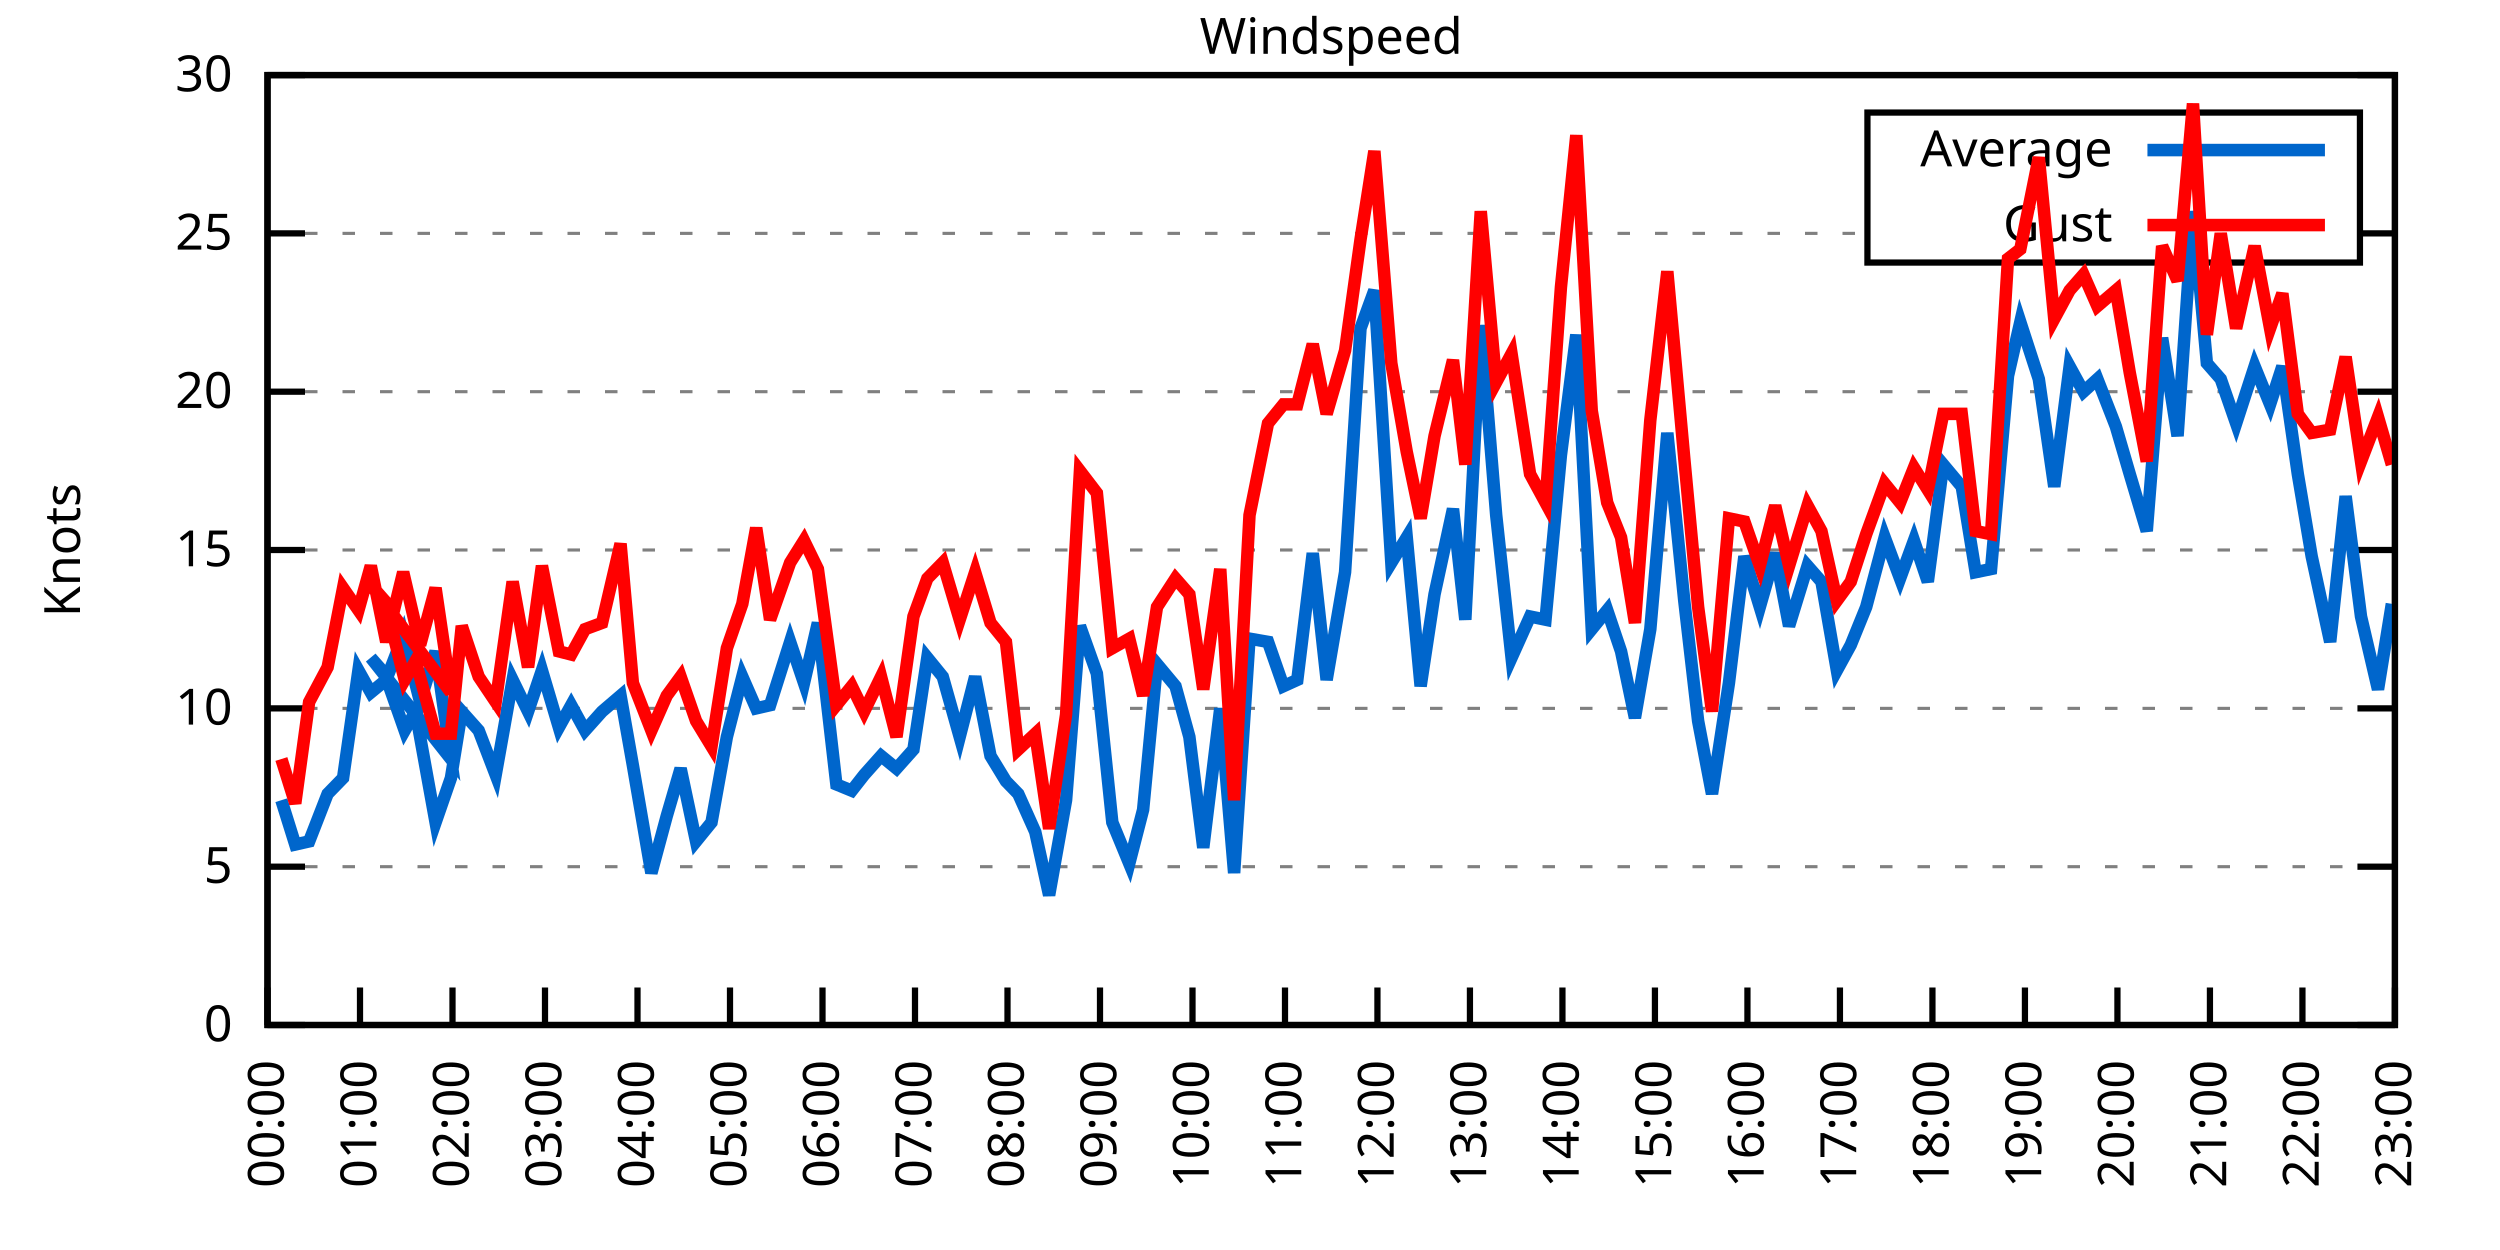
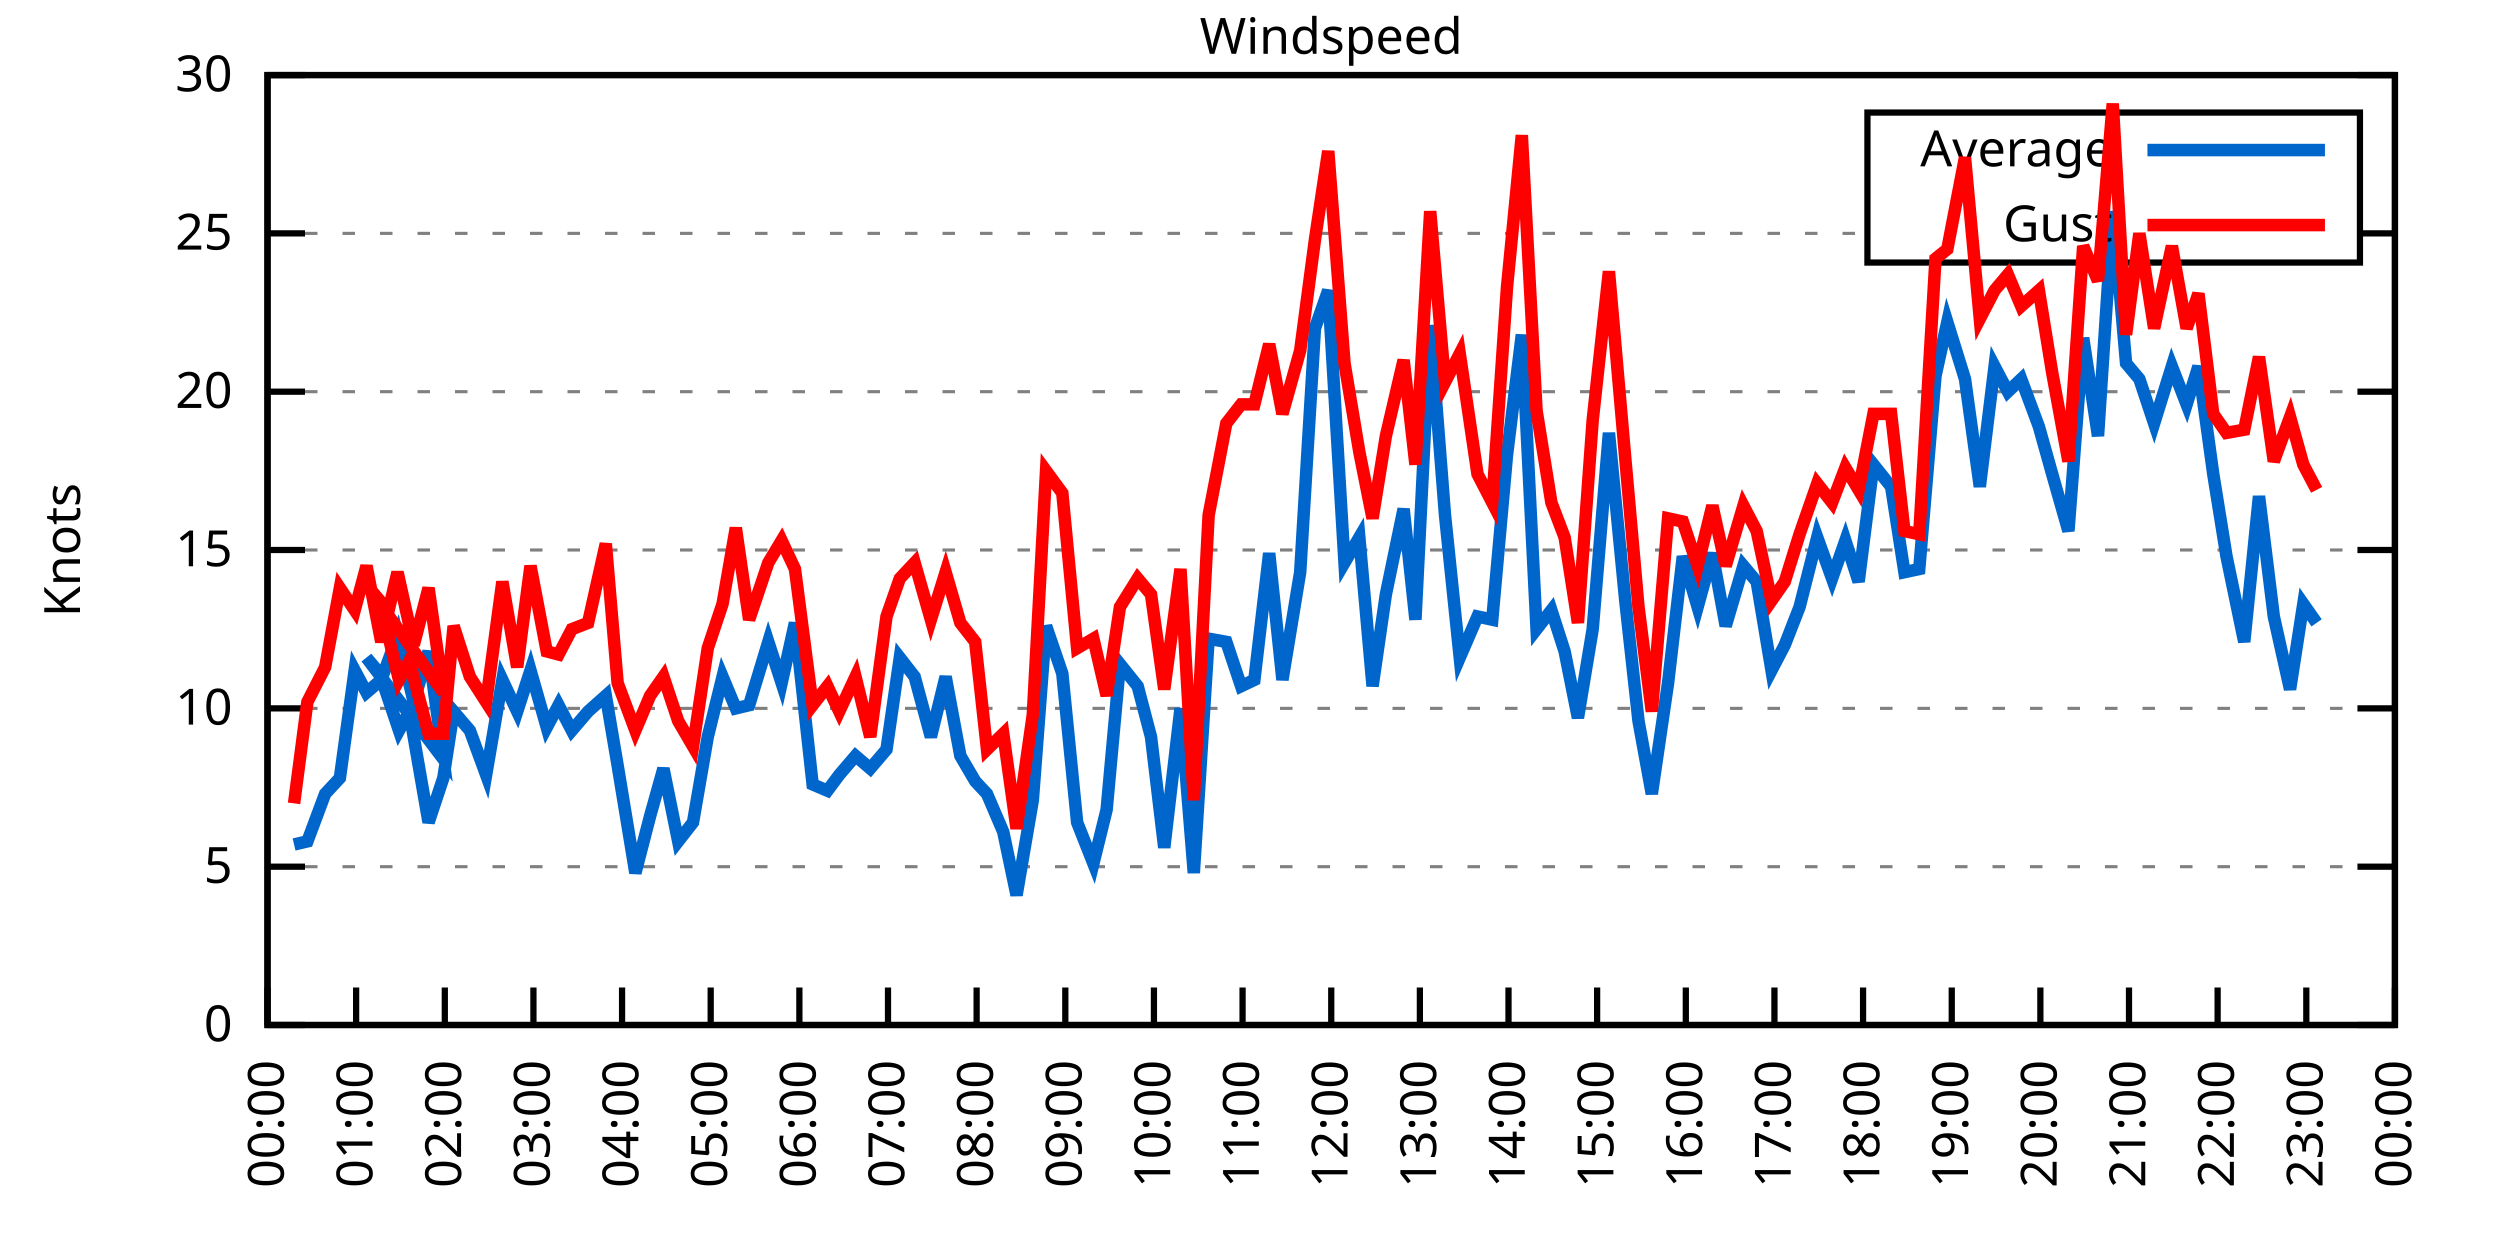
<svg xmlns="http://www.w3.org/2000/svg" xmlns:xlink="http://www.w3.org/1999/xlink" width="400" height="200" viewBox="0 0 400 200">
  <g id="gnuplot_canvas">
    <rect x="0" y="0" width="400" height="200" fill="none" />
    <defs>
      <circle id="gpDot" r="0.5" stroke-width="0.5" stroke="currentColor" />
      <path id="gpPt0" stroke-width="0.333" stroke="currentColor" d="M-1,0 h2 M0,-1 v2" />
      <path id="gpPt1" stroke-width="0.333" stroke="currentColor" d="M-1,-1 L1,1 M1,-1 L-1,1" />
      <path id="gpPt2" stroke-width="0.333" stroke="currentColor" d="M-1,0 L1,0 M0,-1 L0,1 M-1,-1 L1,1 M-1,1 L1,-1" />
      <rect id="gpPt3" stroke-width="0.333" stroke="currentColor" x="-1" y="-1" width="2" height="2" />
      <rect id="gpPt4" stroke-width="0.333" stroke="currentColor" fill="currentColor" x="-1" y="-1" width="2" height="2" />
      <circle id="gpPt5" stroke-width="0.333" stroke="currentColor" cx="0" cy="0" r="1" />
      <use xlink:href="#gpPt5" id="gpPt6" fill="currentColor" stroke="none" />
      <path id="gpPt7" stroke-width="0.333" stroke="currentColor" d="M0,-1.33 L-1.33,0.67 L1.33,0.67 z" />
      <use xlink:href="#gpPt7" id="gpPt8" fill="currentColor" stroke="none" />
      <use xlink:href="#gpPt7" id="gpPt9" stroke="currentColor" transform="rotate(180)" />
      <use xlink:href="#gpPt9" id="gpPt10" fill="currentColor" stroke="none" />
      <use xlink:href="#gpPt3" id="gpPt11" stroke="currentColor" transform="rotate(45)" />
      <use xlink:href="#gpPt11" id="gpPt12" fill="currentColor" stroke="none" />
      <path id="gpPt13" stroke-width="0.333" stroke="currentColor" d="M0,1.330 L1.265,0.411 L0.782,-1.067 L-0.782,-1.076 L-1.265,0.411 z" />
      <use xlink:href="#gpPt13" id="gpPt14" fill="currentColor" stroke="none" />
      <filter id="textbox" filterUnits="objectBoundingBox" x="0" y="0" height="1" width="1">
        <feFlood flood-color="white" flood-opacity="1" result="bgnd" />
        <feComposite in="SourceGraphic" in2="bgnd" operator="atop" />
      </filter>
      <filter id="greybox" filterUnits="objectBoundingBox" x="0" y="0" height="1" width="1">
        <feFlood flood-color="lightgrey" flood-opacity="1" result="grey" />
        <feComposite in="SourceGraphic" in2="grey" operator="atop" />
      </filter>
    </defs>
    <g fill="none" color="white" stroke="currentColor" stroke-width="1.00" stroke-linecap="butt" stroke-linejoin="miter">
</g>
    <g fill="none" color="black" stroke="currentColor" stroke-width="1.00" stroke-linecap="butt" stroke-linejoin="miter">
      <g stroke="none" shape-rendering="crispEdges">
        <polygon fill="rgb(255, 255, 255)" points="42.80,164.00 383.18,164.00 383.18,12.02 42.80,12.02 " />
      </g>
    </g>
    <g fill="none" color="black" stroke="currentColor" stroke-width="1.00" stroke-linecap="butt" stroke-linejoin="miter">
</g>
    <g fill="none" color="black" stroke="black" stroke-width="0.50" stroke-linecap="butt" stroke-linejoin="miter">
</g>
    <g fill="none" color="gray" stroke="currentColor" stroke-width="0.50" stroke-linecap="butt" stroke-linejoin="miter">
      <path stroke="gray" stroke-dasharray="2,4" class="gridline" d="M42.80,164.00 L383.19,164.00  " />
    </g>
    <g fill="none" color="gray" stroke="gray" stroke-width="1.00" stroke-linecap="butt" stroke-linejoin="miter">
</g>
    <g fill="none" color="black" stroke="currentColor" stroke-width="1.00" stroke-linecap="butt" stroke-linejoin="miter">
      <path stroke="black" d="M42.80,164.00 L48.80,164.00 M383.19,164.00 L377.19,164.00  " />
      <g transform="translate(37.20,166.60)" stroke="none" fill="black" font-family="Sans" font-size="8.00" text-anchor="end">
        <text>
          <tspan font-family="Sans"> 0</tspan>
        </text>
      </g>
    </g>
    <g fill="none" color="black" stroke="currentColor" stroke-width="1.00" stroke-linecap="butt" stroke-linejoin="miter">
</g>
    <g fill="none" color="black" stroke="black" stroke-width="0.50" stroke-linecap="butt" stroke-linejoin="miter">
</g>
    <g fill="none" color="gray" stroke="currentColor" stroke-width="0.50" stroke-linecap="butt" stroke-linejoin="miter">
      <path stroke="gray" stroke-dasharray="2,4" class="gridline" d="M42.80,138.67 L383.19,138.67  " />
    </g>
    <g fill="none" color="gray" stroke="gray" stroke-width="1.00" stroke-linecap="butt" stroke-linejoin="miter">
</g>
    <g fill="none" color="black" stroke="currentColor" stroke-width="1.00" stroke-linecap="butt" stroke-linejoin="miter">
      <path stroke="black" d="M42.80,138.67 L48.80,138.67 M383.19,138.67 L377.19,138.67  " />
      <g transform="translate(37.20,141.27)" stroke="none" fill="black" font-family="Sans" font-size="8.00" text-anchor="end">
        <text>
          <tspan font-family="Sans"> 5</tspan>
        </text>
      </g>
    </g>
    <g fill="none" color="black" stroke="currentColor" stroke-width="1.00" stroke-linecap="butt" stroke-linejoin="miter">
</g>
    <g fill="none" color="black" stroke="black" stroke-width="0.50" stroke-linecap="butt" stroke-linejoin="miter">
</g>
    <g fill="none" color="gray" stroke="currentColor" stroke-width="0.50" stroke-linecap="butt" stroke-linejoin="miter">
      <path stroke="gray" stroke-dasharray="2,4" class="gridline" d="M42.80,113.34 L383.19,113.34  " />
    </g>
    <g fill="none" color="gray" stroke="gray" stroke-width="1.00" stroke-linecap="butt" stroke-linejoin="miter">
</g>
    <g fill="none" color="black" stroke="currentColor" stroke-width="1.00" stroke-linecap="butt" stroke-linejoin="miter">
      <path stroke="black" d="M42.80,113.34 L48.80,113.34 M383.19,113.34 L377.19,113.34  " />
      <g transform="translate(37.20,115.94)" stroke="none" fill="black" font-family="Sans" font-size="8.00" text-anchor="end">
        <text>
          <tspan font-family="Sans"> 10</tspan>
        </text>
      </g>
    </g>
    <g fill="none" color="black" stroke="currentColor" stroke-width="1.00" stroke-linecap="butt" stroke-linejoin="miter">
</g>
    <g fill="none" color="black" stroke="black" stroke-width="0.50" stroke-linecap="butt" stroke-linejoin="miter">
</g>
    <g fill="none" color="gray" stroke="currentColor" stroke-width="0.50" stroke-linecap="butt" stroke-linejoin="miter">
      <path stroke="gray" stroke-dasharray="2,4" class="gridline" d="M42.80,88.00 L383.19,88.00  " />
    </g>
    <g fill="none" color="gray" stroke="gray" stroke-width="1.00" stroke-linecap="butt" stroke-linejoin="miter">
</g>
    <g fill="none" color="black" stroke="currentColor" stroke-width="1.00" stroke-linecap="butt" stroke-linejoin="miter">
      <path stroke="black" d="M42.80,88.00 L48.80,88.00 M383.19,88.00 L377.19,88.00  " />
      <g transform="translate(37.20,90.60)" stroke="none" fill="black" font-family="Sans" font-size="8.00" text-anchor="end">
        <text>
          <tspan font-family="Sans"> 15</tspan>
        </text>
      </g>
    </g>
    <g fill="none" color="black" stroke="currentColor" stroke-width="1.00" stroke-linecap="butt" stroke-linejoin="miter">
</g>
    <g fill="none" color="black" stroke="black" stroke-width="0.50" stroke-linecap="butt" stroke-linejoin="miter">
</g>
    <g fill="none" color="gray" stroke="currentColor" stroke-width="0.50" stroke-linecap="butt" stroke-linejoin="miter">
      <path stroke="gray" stroke-dasharray="2,4" class="gridline" d="M42.80,62.67 L383.19,62.67  " />
    </g>
    <g fill="none" color="gray" stroke="gray" stroke-width="1.00" stroke-linecap="butt" stroke-linejoin="miter">
</g>
    <g fill="none" color="black" stroke="currentColor" stroke-width="1.00" stroke-linecap="butt" stroke-linejoin="miter">
      <path stroke="black" d="M42.80,62.67 L48.80,62.67 M383.19,62.67 L377.19,62.67  " />
      <g transform="translate(37.20,65.27)" stroke="none" fill="black" font-family="Sans" font-size="8.00" text-anchor="end">
        <text>
          <tspan font-family="Sans"> 20</tspan>
        </text>
      </g>
    </g>
    <g fill="none" color="black" stroke="currentColor" stroke-width="1.00" stroke-linecap="butt" stroke-linejoin="miter">
</g>
    <g fill="none" color="black" stroke="black" stroke-width="0.50" stroke-linecap="butt" stroke-linejoin="miter">
</g>
    <g fill="none" color="gray" stroke="currentColor" stroke-width="0.50" stroke-linecap="butt" stroke-linejoin="miter">
      <path stroke="gray" stroke-dasharray="2,4" class="gridline" d="M42.80,37.34 L298.79,37.34 M377.59,37.34 L383.19,37.34  " />
    </g>
    <g fill="none" color="gray" stroke="gray" stroke-width="1.00" stroke-linecap="butt" stroke-linejoin="miter">
</g>
    <g fill="none" color="black" stroke="currentColor" stroke-width="1.00" stroke-linecap="butt" stroke-linejoin="miter">
      <path stroke="black" d="M42.80,37.34 L48.80,37.34 M383.19,37.34 L377.19,37.34  " />
      <g transform="translate(37.20,39.94)" stroke="none" fill="black" font-family="Sans" font-size="8.00" text-anchor="end">
        <text>
          <tspan font-family="Sans"> 25</tspan>
        </text>
      </g>
    </g>
    <g fill="none" color="black" stroke="currentColor" stroke-width="1.00" stroke-linecap="butt" stroke-linejoin="miter">
</g>
    <g fill="none" color="black" stroke="black" stroke-width="0.50" stroke-linecap="butt" stroke-linejoin="miter">
</g>
    <g fill="none" color="gray" stroke="currentColor" stroke-width="0.50" stroke-linecap="butt" stroke-linejoin="miter">
      <path stroke="gray" stroke-dasharray="2,4" class="gridline" d="M42.80,12.01 L383.19,12.01  " />
    </g>
    <g fill="none" color="gray" stroke="gray" stroke-width="1.00" stroke-linecap="butt" stroke-linejoin="miter">
</g>
    <g fill="none" color="black" stroke="currentColor" stroke-width="1.00" stroke-linecap="butt" stroke-linejoin="miter">
      <path stroke="black" d="M42.80,12.01 L48.80,12.01 M383.19,12.01 L377.19,12.01  " />
      <g transform="translate(37.20,14.61)" stroke="none" fill="black" font-family="Sans" font-size="8.00" text-anchor="end">
        <text>
          <tspan font-family="Sans"> 30</tspan>
        </text>
      </g>
    </g>
    <g fill="none" color="black" stroke="currentColor" stroke-width="1.00" stroke-linecap="butt" stroke-linejoin="miter">
      <path stroke="black" d="M42.80,164.00 L42.80,158.00  " />
      <g transform="translate(45.40,169.60) rotate(270.00)" stroke="none" fill="black" font-family="Sans" font-size="8.00" text-anchor="end">
        <text>
          <tspan font-family="Sans">00:00</tspan>
        </text>
      </g>
    </g>
    <g fill="none" color="black" stroke="currentColor" stroke-width="1.00" stroke-linecap="butt" stroke-linejoin="miter">
-       <path stroke="black" d="M57.60,164.00 L57.60,158.00  " />
-       <g transform="translate(60.20,169.60) rotate(270.00)" stroke="none" fill="black" font-family="Sans" font-size="8.00" text-anchor="end">
+       <path stroke="black" d="M56.98,164.00 L56.98,158.00  " />
+       <g transform="translate(59.58,169.60) rotate(270.00)" stroke="none" fill="black" font-family="Sans" font-size="8.00" text-anchor="end">
        <text>
          <tspan font-family="Sans">01:00</tspan>
        </text>
      </g>
    </g>
    <g fill="none" color="black" stroke="currentColor" stroke-width="1.00" stroke-linecap="butt" stroke-linejoin="miter">
-       <path stroke="black" d="M72.40,164.00 L72.40,158.00  " />
-       <g transform="translate(75.00,169.60) rotate(270.00)" stroke="none" fill="black" font-family="Sans" font-size="8.00" text-anchor="end">
+       <path stroke="black" d="M71.17,164.00 L71.17,158.00  " />
+       <g transform="translate(73.77,169.60) rotate(270.00)" stroke="none" fill="black" font-family="Sans" font-size="8.00" text-anchor="end">
        <text>
          <tspan font-family="Sans">02:00</tspan>
        </text>
      </g>
    </g>
    <g fill="none" color="black" stroke="currentColor" stroke-width="1.00" stroke-linecap="butt" stroke-linejoin="miter">
-       <path stroke="black" d="M87.20,164.00 L87.20,158.00  " />
-       <g transform="translate(89.80,169.60) rotate(270.00)" stroke="none" fill="black" font-family="Sans" font-size="8.00" text-anchor="end">
+       <path stroke="black" d="M85.35,164.00 L85.35,158.00  " />
+       <g transform="translate(87.95,169.60) rotate(270.00)" stroke="none" fill="black" font-family="Sans" font-size="8.00" text-anchor="end">
        <text>
          <tspan font-family="Sans">03:00</tspan>
        </text>
      </g>
    </g>
    <g fill="none" color="black" stroke="currentColor" stroke-width="1.00" stroke-linecap="butt" stroke-linejoin="miter">
-       <path stroke="black" d="M102.00,164.00 L102.00,158.00  " />
-       <g transform="translate(104.60,169.60) rotate(270.00)" stroke="none" fill="black" font-family="Sans" font-size="8.00" text-anchor="end">
+       <path stroke="black" d="M99.53,164.00 L99.53,158.00  " />
+       <g transform="translate(102.13,169.60) rotate(270.00)" stroke="none" fill="black" font-family="Sans" font-size="8.00" text-anchor="end">
        <text>
          <tspan font-family="Sans">04:00</tspan>
        </text>
      </g>
    </g>
    <g fill="none" color="black" stroke="currentColor" stroke-width="1.00" stroke-linecap="butt" stroke-linejoin="miter">
-       <path stroke="black" d="M116.80,164.00 L116.80,158.00  " />
-       <g transform="translate(119.40,169.60) rotate(270.00)" stroke="none" fill="black" font-family="Sans" font-size="8.00" text-anchor="end">
+       <path stroke="black" d="M113.71,164.00 L113.71,158.00  " />
+       <g transform="translate(116.31,169.60) rotate(270.00)" stroke="none" fill="black" font-family="Sans" font-size="8.00" text-anchor="end">
        <text>
          <tspan font-family="Sans">05:00</tspan>
        </text>
      </g>
    </g>
    <g fill="none" color="black" stroke="currentColor" stroke-width="1.00" stroke-linecap="butt" stroke-linejoin="miter">
-       <path stroke="black" d="M131.60,164.00 L131.60,158.00  " />
-       <g transform="translate(134.20,169.60) rotate(270.00)" stroke="none" fill="black" font-family="Sans" font-size="8.00" text-anchor="end">
+       <path stroke="black" d="M127.90,164.00 L127.90,158.00  " />
+       <g transform="translate(130.50,169.60) rotate(270.00)" stroke="none" fill="black" font-family="Sans" font-size="8.00" text-anchor="end">
        <text>
          <tspan font-family="Sans">06:00</tspan>
        </text>
      </g>
    </g>
    <g fill="none" color="black" stroke="currentColor" stroke-width="1.00" stroke-linecap="butt" stroke-linejoin="miter">
-       <path stroke="black" d="M146.40,164.00 L146.40,158.00  " />
-       <g transform="translate(149.00,169.60) rotate(270.00)" stroke="none" fill="black" font-family="Sans" font-size="8.00" text-anchor="end">
+       <path stroke="black" d="M142.08,164.00 L142.08,158.00  " />
+       <g transform="translate(144.68,169.60) rotate(270.00)" stroke="none" fill="black" font-family="Sans" font-size="8.00" text-anchor="end">
        <text>
          <tspan font-family="Sans">07:00</tspan>
        </text>
      </g>
    </g>
    <g fill="none" color="black" stroke="currentColor" stroke-width="1.00" stroke-linecap="butt" stroke-linejoin="miter">
-       <path stroke="black" d="M161.20,164.00 L161.20,158.00  " />
-       <g transform="translate(163.80,169.60) rotate(270.00)" stroke="none" fill="black" font-family="Sans" font-size="8.00" text-anchor="end">
+       <path stroke="black" d="M156.26,164.00 L156.26,158.00  " />
+       <g transform="translate(158.86,169.60) rotate(270.00)" stroke="none" fill="black" font-family="Sans" font-size="8.00" text-anchor="end">
        <text>
          <tspan font-family="Sans">08:00</tspan>
        </text>
      </g>
    </g>
    <g fill="none" color="black" stroke="currentColor" stroke-width="1.00" stroke-linecap="butt" stroke-linejoin="miter">
-       <path stroke="black" d="M176.00,164.00 L176.00,158.00  " />
-       <g transform="translate(178.60,169.60) rotate(270.00)" stroke="none" fill="black" font-family="Sans" font-size="8.00" text-anchor="end">
+       <path stroke="black" d="M170.45,164.00 L170.45,158.00  " />
+       <g transform="translate(173.05,169.60) rotate(270.00)" stroke="none" fill="black" font-family="Sans" font-size="8.00" text-anchor="end">
        <text>
          <tspan font-family="Sans">09:00</tspan>
        </text>
      </g>
    </g>
    <g fill="none" color="black" stroke="currentColor" stroke-width="1.00" stroke-linecap="butt" stroke-linejoin="miter">
-       <path stroke="black" d="M190.80,164.00 L190.80,158.00  " />
-       <g transform="translate(193.40,169.60) rotate(270.00)" stroke="none" fill="black" font-family="Sans" font-size="8.00" text-anchor="end">
+       <path stroke="black" d="M184.63,164.00 L184.63,158.00  " />
+       <g transform="translate(187.23,169.60) rotate(270.00)" stroke="none" fill="black" font-family="Sans" font-size="8.00" text-anchor="end">
        <text>
          <tspan font-family="Sans">10:00</tspan>
        </text>
      </g>
    </g>
    <g fill="none" color="black" stroke="currentColor" stroke-width="1.00" stroke-linecap="butt" stroke-linejoin="miter">
-       <path stroke="black" d="M205.60,164.00 L205.60,158.00  " />
-       <g transform="translate(208.20,169.60) rotate(270.00)" stroke="none" fill="black" font-family="Sans" font-size="8.00" text-anchor="end">
+       <path stroke="black" d="M198.81,164.00 L198.81,158.00  " />
+       <g transform="translate(201.41,169.60) rotate(270.00)" stroke="none" fill="black" font-family="Sans" font-size="8.00" text-anchor="end">
        <text>
          <tspan font-family="Sans">11:00</tspan>
        </text>
      </g>
    </g>
    <g fill="none" color="black" stroke="currentColor" stroke-width="1.00" stroke-linecap="butt" stroke-linejoin="miter">
-       <path stroke="black" d="M220.39,164.00 L220.39,158.00  " />
-       <g transform="translate(222.99,169.60) rotate(270.00)" stroke="none" fill="black" font-family="Sans" font-size="8.00" text-anchor="end">
+       <path stroke="black" d="M213.00,164.00 L213.00,158.00  " />
+       <g transform="translate(215.60,169.60) rotate(270.00)" stroke="none" fill="black" font-family="Sans" font-size="8.00" text-anchor="end">
        <text>
          <tspan font-family="Sans">12:00</tspan>
        </text>
      </g>
    </g>
    <g fill="none" color="black" stroke="currentColor" stroke-width="1.00" stroke-linecap="butt" stroke-linejoin="miter">
-       <path stroke="black" d="M235.19,164.00 L235.19,158.00  " />
-       <g transform="translate(237.79,169.60) rotate(270.00)" stroke="none" fill="black" font-family="Sans" font-size="8.00" text-anchor="end">
+       <path stroke="black" d="M227.18,164.00 L227.18,158.00  " />
+       <g transform="translate(229.78,169.60) rotate(270.00)" stroke="none" fill="black" font-family="Sans" font-size="8.00" text-anchor="end">
        <text>
          <tspan font-family="Sans">13:00</tspan>
        </text>
      </g>
    </g>
    <g fill="none" color="black" stroke="currentColor" stroke-width="1.00" stroke-linecap="butt" stroke-linejoin="miter">
-       <path stroke="black" d="M249.99,164.00 L249.99,158.00  " />
-       <g transform="translate(252.59,169.60) rotate(270.00)" stroke="none" fill="black" font-family="Sans" font-size="8.00" text-anchor="end">
+       <path stroke="black" d="M241.36,164.00 L241.36,158.00  " />
+       <g transform="translate(243.96,169.60) rotate(270.00)" stroke="none" fill="black" font-family="Sans" font-size="8.00" text-anchor="end">
        <text>
          <tspan font-family="Sans">14:00</tspan>
        </text>
      </g>
    </g>
    <g fill="none" color="black" stroke="currentColor" stroke-width="1.00" stroke-linecap="butt" stroke-linejoin="miter">
-       <path stroke="black" d="M264.79,164.00 L264.79,158.00  " />
-       <g transform="translate(267.39,169.60) rotate(270.00)" stroke="none" fill="black" font-family="Sans" font-size="8.00" text-anchor="end">
+       <path stroke="black" d="M255.54,164.00 L255.54,158.00  " />
+       <g transform="translate(258.14,169.60) rotate(270.00)" stroke="none" fill="black" font-family="Sans" font-size="8.00" text-anchor="end">
        <text>
          <tspan font-family="Sans">15:00</tspan>
        </text>
      </g>
    </g>
    <g fill="none" color="black" stroke="currentColor" stroke-width="1.00" stroke-linecap="butt" stroke-linejoin="miter">
-       <path stroke="black" d="M279.59,164.00 L279.59,158.00  " />
-       <g transform="translate(282.19,169.60) rotate(270.00)" stroke="none" fill="black" font-family="Sans" font-size="8.00" text-anchor="end">
+       <path stroke="black" d="M269.73,164.00 L269.73,158.00  " />
+       <g transform="translate(272.33,169.60) rotate(270.00)" stroke="none" fill="black" font-family="Sans" font-size="8.00" text-anchor="end">
        <text>
          <tspan font-family="Sans">16:00</tspan>
        </text>
      </g>
    </g>
    <g fill="none" color="black" stroke="currentColor" stroke-width="1.00" stroke-linecap="butt" stroke-linejoin="miter">
-       <path stroke="black" d="M294.39,164.00 L294.39,158.00  " />
-       <g transform="translate(296.99,169.60) rotate(270.00)" stroke="none" fill="black" font-family="Sans" font-size="8.00" text-anchor="end">
+       <path stroke="black" d="M283.91,164.00 L283.91,158.00  " />
+       <g transform="translate(286.51,169.60) rotate(270.00)" stroke="none" fill="black" font-family="Sans" font-size="8.00" text-anchor="end">
        <text>
          <tspan font-family="Sans">17:00</tspan>
        </text>
      </g>
    </g>
    <g fill="none" color="black" stroke="currentColor" stroke-width="1.00" stroke-linecap="butt" stroke-linejoin="miter">
-       <path stroke="black" d="M309.19,164.00 L309.19,158.00  " />
-       <g transform="translate(311.79,169.60) rotate(270.00)" stroke="none" fill="black" font-family="Sans" font-size="8.00" text-anchor="end">
+       <path stroke="black" d="M298.09,164.00 L298.09,158.00  " />
+       <g transform="translate(300.69,169.60) rotate(270.00)" stroke="none" fill="black" font-family="Sans" font-size="8.00" text-anchor="end">
        <text>
          <tspan font-family="Sans">18:00</tspan>
        </text>
      </g>
    </g>
    <g fill="none" color="black" stroke="currentColor" stroke-width="1.00" stroke-linecap="butt" stroke-linejoin="miter">
-       <path stroke="black" d="M323.99,164.00 L323.99,158.00  " />
-       <g transform="translate(326.59,169.60) rotate(270.00)" stroke="none" fill="black" font-family="Sans" font-size="8.00" text-anchor="end">
+       <path stroke="black" d="M312.28,164.00 L312.28,158.00  " />
+       <g transform="translate(314.88,169.60) rotate(270.00)" stroke="none" fill="black" font-family="Sans" font-size="8.00" text-anchor="end">
        <text>
          <tspan font-family="Sans">19:00</tspan>
        </text>
      </g>
    </g>
    <g fill="none" color="black" stroke="currentColor" stroke-width="1.00" stroke-linecap="butt" stroke-linejoin="miter">
-       <path stroke="black" d="M338.79,164.00 L338.79,158.00  " />
-       <g transform="translate(341.39,169.60) rotate(270.00)" stroke="none" fill="black" font-family="Sans" font-size="8.00" text-anchor="end">
+       <path stroke="black" d="M326.46,164.00 L326.46,158.00  " />
+       <g transform="translate(329.06,169.60) rotate(270.00)" stroke="none" fill="black" font-family="Sans" font-size="8.00" text-anchor="end">
        <text>
          <tspan font-family="Sans">20:00</tspan>
        </text>
      </g>
    </g>
    <g fill="none" color="black" stroke="currentColor" stroke-width="1.00" stroke-linecap="butt" stroke-linejoin="miter">
-       <path stroke="black" d="M353.59,164.00 L353.59,158.00  " />
-       <g transform="translate(356.19,169.60) rotate(270.00)" stroke="none" fill="black" font-family="Sans" font-size="8.00" text-anchor="end">
+       <path stroke="black" d="M340.64,164.00 L340.64,158.00  " />
+       <g transform="translate(343.24,169.60) rotate(270.00)" stroke="none" fill="black" font-family="Sans" font-size="8.00" text-anchor="end">
        <text>
          <tspan font-family="Sans">21:00</tspan>
        </text>
      </g>
    </g>
    <g fill="none" color="black" stroke="currentColor" stroke-width="1.00" stroke-linecap="butt" stroke-linejoin="miter">
-       <path stroke="black" d="M368.39,164.00 L368.39,158.00  " />
-       <g transform="translate(370.99,169.60) rotate(270.00)" stroke="none" fill="black" font-family="Sans" font-size="8.00" text-anchor="end">
+       <path stroke="black" d="M354.82,164.00 L354.82,158.00  " />
+       <g transform="translate(357.42,169.60) rotate(270.00)" stroke="none" fill="black" font-family="Sans" font-size="8.00" text-anchor="end">
        <text>
          <tspan font-family="Sans">22:00</tspan>
+         </text>
+       </g>
+     </g>
+     <g fill="none" color="black" stroke="currentColor" stroke-width="1.00" stroke-linecap="butt" stroke-linejoin="miter">
+       <path stroke="black" d="M369.01,164.00 L369.01,158.00  " />
+       <g transform="translate(371.61,169.60) rotate(270.00)" stroke="none" fill="black" font-family="Sans" font-size="8.00" text-anchor="end">
+         <text>
+           <tspan font-family="Sans">23:00</tspan>
        </text>
      </g>
    </g>
    <g fill="none" color="black" stroke="currentColor" stroke-width="1.00" stroke-linecap="butt" stroke-linejoin="miter">
      <path stroke="black" d="M383.19,164.00 L383.19,158.00  " />
      <g transform="translate(385.79,169.60) rotate(270.00)" stroke="none" fill="black" font-family="Sans" font-size="8.00" text-anchor="end">
        <text>
-           <tspan font-family="Sans">23:00</tspan>
+           <tspan font-family="Sans">00:00</tspan>
        </text>
      </g>
    </g>
    <g fill="none" color="black" stroke="currentColor" stroke-width="1.00" stroke-linecap="butt" stroke-linejoin="miter">
</g>
    <g fill="none" color="black" stroke="currentColor" stroke-width="1.00" stroke-linecap="butt" stroke-linejoin="miter">
      <path stroke="black" d="M42.80,12.01 L42.80,164.00 L383.19,164.00 L383.19,12.01 L42.80,12.01 Z  " />
    </g>
    <g fill="none" color="black" stroke="currentColor" stroke-width="1.00" stroke-linecap="butt" stroke-linejoin="miter">
</g>
    <g fill="none" color="black" stroke="currentColor" stroke-width="1.00" stroke-linecap="butt" stroke-linejoin="miter">
      <path stroke="black" d="M298.79,42.01 L298.79,18.01 L377.59,18.01 L377.59,42.01 L298.79,42.01 Z  " />
    </g>
    <g id="Windspeed_plot_1">
      <g fill="none" color="white" stroke="black" stroke-width="2.00" stroke-linecap="butt" stroke-linejoin="miter">
</g>
      <g fill="none" color="black" stroke="currentColor" stroke-width="2.00" stroke-linecap="butt" stroke-linejoin="miter">
        <g transform="translate(337.99,26.61)" stroke="none" fill="black" font-family="Sans" font-size="8.00" text-anchor="end">
          <text>
            <tspan font-family="Sans">Average</tspan>
          </text>
        </g>
      </g>
      <g fill="none" color="black" stroke="currentColor" stroke-width="2.00" stroke-linecap="butt" stroke-linejoin="miter">
-         <path stroke="rgb(  0, 102, 204)" d="M343.59,24.01 L371.99,24.01 M45.02,128.03 L47.24,135.12 L49.46,134.62 L52.42,127.02 L54.89,124.48 L57.35,107.26   L59.33,110.80 L61.79,108.78 L64.51,101.68 L67.22,112.32 L69.69,104.22 L72.15,121.44 L59.33,105.23 L61.55,107.76   L64.75,116.88 L66.48,113.84 L69.69,131.58 L72.15,124.48 L73.88,113.84 L76.59,116.88 L79.31,123.98 L82.02,108.78   L84.49,113.84 L86.71,107.26 L89.42,116.38 L91.39,112.83 L93.61,116.88 L96.33,113.84 L99.29,111.31 L101.26,122.46   L104.22,139.68 L106.68,130.56 L108.90,122.96 L111.37,134.62 L113.84,131.58 L116.30,117.90 L118.77,108.27 L120.99,113.34   L123.21,112.83 L126.42,102.70 L128.64,109.28 L130.86,99.66 L133.82,125.50 L136.28,126.51 L138.26,123.98 L140.97,120.94   L143.44,122.96 L146.15,119.92 L148.37,105.23 L150.84,108.27 L153.55,117.90 L156.02,108.27 L158.48,120.94 L160.95,124.99   L162.92,127.02 L165.64,133.10 L167.86,143.23 L170.57,128.03 L172.79,100.16 L175.50,107.76 L177.97,131.58 L180.68,138.16   L182.90,129.55 L185.12,106.24 L188.08,109.79 L190.30,117.90 L192.52,135.63 L195.24,113.34 L197.46,139.68 L199.92,102.19   L202.88,102.70 L205.35,109.79 L207.57,108.78 L210.04,88.51 L212.26,108.78 L215.21,91.55 L217.68,52.54 L219.90,46.46   L222.61,90.03 L225.08,85.98 L227.30,109.79 L229.52,95.10 L232.48,81.42 L234.45,99.15 L236.92,52.03 L239.39,82.43   L241.85,105.23 L244.81,98.64 L247.28,99.15 L249.75,72.81 L252.21,53.55 L254.68,100.67 L257.15,97.63 L259.37,104.22   L261.59,114.86 L264.05,100.67 L266.77,69.26 L269.48,96.11 L271.70,115.36 L273.92,127.02 L276.63,109.28 L279.10,89.02   L281.57,97.12 L284.03,88.51 L286.25,100.16 L289.21,90.54 L291.43,93.07 L293.90,107.26 L296.12,103.20 L298.59,97.12   L301.55,85.98 L304.01,92.56 L306.23,86.49 L308.45,93.07 L310.92,74.33 L313.88,77.87 L316.10,91.55 L318.57,91.04   L321.28,60.14 L323.25,51.53 L326.21,60.65 L328.68,77.87 L331.14,58.62 L333.36,62.67 L335.58,60.65 L338.54,68.25   L340.76,75.85 L343.48,84.97 L345.94,54.06 L348.41,69.77 L350.88,33.80 L353.10,58.11 L355.32,60.65 L357.78,67.74   L360.74,58.62 L363.21,64.70 L365.18,58.62 L367.65,75.85 L369.87,89.02 L372.83,102.70 L375.30,79.39 L377.76,98.64   L380.48,110.30 L382.70,96.62  " />
+         <path stroke="rgb(  0, 102, 204)" d="M343.59,24.01 L371.99,24.01 M47.05,135.12 L49.18,134.62 L52.02,127.02 L54.38,124.48 L56.75,107.26 L58.64,110.80   L61.00,108.78 L63.60,101.68 L66.20,112.32 L68.57,104.22 L70.93,121.44 L58.64,105.23 L60.77,107.76 L63.84,116.88   L65.49,113.84 L68.57,131.58 L70.93,124.48 L72.58,113.84 L75.18,116.88 L77.78,123.98 L80.38,108.78 L82.75,113.84   L84.88,107.26 L87.48,116.38 L89.37,112.83 L91.49,116.88 L94.09,113.84 L96.93,111.31 L98.82,122.46 L101.66,139.68   L104.02,130.56 L106.15,122.96 L108.51,134.62 L110.88,131.58 L113.24,117.90 L115.61,108.27 L117.73,113.34 L119.86,112.83   L122.93,102.70 L125.06,109.28 L127.19,99.66 L130.02,125.50 L132.39,126.51 L134.28,123.98 L136.88,120.94 L139.24,122.96   L141.84,119.92 L143.97,105.23 L146.34,108.27 L148.94,117.90 L151.30,108.27 L153.66,120.94 L156.03,124.99 L157.92,127.02   L160.52,133.10 L162.65,143.23 L165.25,128.03 L167.37,100.16 L169.97,107.76 L172.34,131.58 L174.94,138.16 L177.06,129.55   L179.19,106.24 L182.03,109.79 L184.16,117.90 L186.28,135.63 L188.88,113.34 L191.01,139.68 L193.38,102.19 L196.21,102.70   L198.58,109.79 L200.70,108.78 L203.07,88.51 L205.19,108.78 L208.03,91.55 L210.39,52.54 L212.52,46.46 L215.12,90.03   L217.49,85.98 L219.61,109.79 L221.74,95.10 L224.58,81.42 L226.47,99.15 L228.83,52.03 L231.20,82.43 L233.56,105.23   L236.40,98.64 L238.76,99.15 L241.12,72.81 L243.49,53.55 L245.85,100.67 L248.22,97.63 L250.34,104.22 L252.47,114.86   L254.83,100.67 L257.43,69.26 L260.04,96.11 L262.16,115.36 L264.29,127.02 L266.89,109.28 L269.25,89.02 L271.62,97.12   L273.98,88.51 L276.11,100.16 L278.95,90.54 L281.07,93.07 L283.44,107.26 L285.56,103.20 L287.93,97.12 L290.76,85.98   L293.13,92.56 L295.26,86.49 L297.38,93.07 L299.75,74.33 L302.58,77.87 L304.71,91.55 L307.08,91.04 L309.68,60.14   L311.57,51.53 L314.40,60.65 L316.77,77.87 L319.13,58.62 L321.26,62.67 L323.39,60.65 L326.22,68.25 L328.35,75.85   L330.95,84.97 L333.31,54.06 L335.68,69.77 L338.04,33.80 L340.17,58.11 L342.30,60.65 L344.66,67.74 L347.50,58.62   L349.86,64.70 L351.75,58.62 L354.12,75.85 L356.24,89.02 L359.08,102.70 L361.44,79.39 L363.81,98.64 L366.41,110.30   L368.53,96.62 L370.66,99.66  " />
      </g>
    </g>
    <g id="Windspeed_plot_2">
      <g fill="none" color="black" stroke="currentColor" stroke-width="2.00" stroke-linecap="butt" stroke-linejoin="miter">
        <g transform="translate(337.99,38.61)" stroke="none" fill="black" font-family="Sans" font-size="8.00" text-anchor="end">
          <text>
            <tspan font-family="Sans">Gust</tspan>
          </text>
        </g>
      </g>
      <g fill="none" color="black" stroke="currentColor" stroke-width="2.00" stroke-linecap="butt" stroke-linejoin="miter">
-         <path stroke="rgb(255,   0,   0)" d="M343.59,36.01 L371.99,36.01 M45.02,121.44 L47.24,128.54 L49.46,112.32 L52.42,106.75 L54.89,94.08 L57.35,97.63   L59.33,90.54 L61.79,102.70 L64.51,91.55 L67.22,103.20 L69.69,94.08 L72.15,110.80 L59.33,93.58 L61.55,96.11   L64.75,108.78 L66.48,105.74 L69.69,117.39 L72.15,117.39 L73.88,100.16 L76.59,108.27 L79.31,112.32 L82.02,93.07   L84.49,106.75 L86.71,90.54 L89.42,104.22 L91.39,104.72 L93.61,100.67 L96.33,99.66 L99.29,86.99 L101.26,109.28   L104.22,116.88 L106.68,111.31 L108.90,108.27 L111.37,115.36 L113.84,119.42 L116.30,103.71 L118.77,96.62 L120.99,84.46   L123.21,99.15 L126.42,90.03 L128.64,86.49 L130.86,91.04 L133.82,112.83 L136.28,109.79 L138.26,113.84 L140.97,108.27   L143.44,117.90 L146.15,98.64 L148.37,92.56 L150.84,90.03 L153.55,99.15 L156.02,91.55 L158.48,99.66 L160.95,102.70   L162.92,119.92 L165.64,117.39 L167.86,132.59 L170.57,114.35 L172.79,75.34 L175.50,78.89 L177.97,103.71 L180.68,102.19   L182.90,111.31 L185.12,97.12 L188.08,92.56 L190.30,95.10 L192.52,110.30 L195.24,91.04 L197.46,128.03 L199.92,82.43   L202.88,67.74 L205.35,64.70 L207.57,64.70 L210.04,55.07 L212.26,66.22 L215.21,56.09 L217.68,38.35 L219.90,24.17   L222.61,58.11 L225.08,72.30 L227.30,82.94 L229.52,69.77 L232.48,57.61 L234.45,74.33 L236.92,33.80 L239.39,61.15   L241.85,56.59 L244.81,75.85 L247.28,80.41 L249.75,45.95 L252.21,21.64 L254.68,65.71 L257.15,80.41 L259.37,85.98   L261.59,99.66 L264.05,67.23 L266.77,43.42 L269.48,73.31 L271.70,97.12 L273.92,113.84 L276.63,82.94 L279.10,83.45   L281.57,90.54 L284.03,80.91 L286.25,90.54 L289.21,80.91 L291.43,84.97 L293.90,96.11 L296.12,93.07 L298.59,85.47   L301.55,77.37 L304.01,80.41 L306.23,74.83 L308.45,78.38 L310.92,66.22 L313.88,66.22 L316.10,84.97 L318.57,85.47   L321.28,41.39 L323.25,39.87 L326.21,25.18 L328.68,51.02 L331.14,46.46 L333.36,43.93 L335.58,48.99 L338.54,46.46   L340.76,59.63 L343.48,73.82 L345.94,39.37 L348.41,44.94 L350.88,16.57 L353.10,53.55 L355.32,37.34 L357.78,52.54   L360.74,39.37 L363.21,52.54 L365.18,46.97 L367.65,66.22 L369.87,69.26 L372.83,68.75 L375.30,57.10 L377.76,73.82   L380.48,66.73 L382.70,74.33  " />
+         <path stroke="rgb(255,   0,   0)" d="M343.59,36.01 L371.99,36.01 M47.05,128.54 L49.18,112.32 L52.02,106.75 L54.38,94.08 L56.75,97.63 L58.64,90.54   L61.00,102.70 L63.60,91.55 L66.20,103.20 L68.57,94.08 L70.93,110.80 L58.64,93.58 L60.77,96.11 L63.84,108.78   L65.49,105.74 L68.57,117.39 L70.93,117.39 L72.58,100.16 L75.18,108.27 L77.78,112.32 L80.38,93.07 L82.75,106.75   L84.88,90.54 L87.48,104.22 L89.37,104.72 L91.49,100.67 L94.09,99.66 L96.93,86.99 L98.82,109.28 L101.66,116.88   L104.02,111.31 L106.15,108.27 L108.51,115.36 L110.88,119.42 L113.24,103.71 L115.61,96.62 L117.73,84.46 L119.86,99.15   L122.93,90.03 L125.06,86.49 L127.19,91.04 L130.02,112.83 L132.39,109.79 L134.28,113.84 L136.88,108.27 L139.24,117.90   L141.84,98.64 L143.97,92.56 L146.34,90.03 L148.94,99.15 L151.30,91.55 L153.66,99.66 L156.03,102.70 L157.92,119.92   L160.52,117.39 L162.65,132.59 L165.25,114.35 L167.37,75.34 L169.97,78.89 L172.34,103.71 L174.94,102.19 L177.06,111.31   L179.19,97.12 L182.03,92.56 L184.16,95.10 L186.28,110.30 L188.88,91.04 L191.01,128.03 L193.38,82.43 L196.21,67.74   L198.58,64.70 L200.70,64.70 L203.07,55.07 L205.19,66.22 L208.03,56.09 L210.39,38.35 L212.52,24.17 L215.12,58.11   L217.49,72.30 L219.61,82.94 L221.74,69.77 L224.58,57.61 L226.47,74.33 L228.83,33.80 L231.20,61.15 L233.56,56.59   L236.40,75.85 L238.76,80.41 L241.12,45.95 L243.49,21.64 L245.85,65.71 L248.22,80.41 L250.34,85.98 L252.47,99.66   L254.83,67.23 L257.43,43.42 L260.04,73.31 L262.16,97.12 L264.29,113.84 L266.89,82.94 L269.25,83.45 L271.62,90.54   L273.98,80.91 L276.11,90.54 L278.95,80.91 L281.07,84.97 L283.44,96.11 L285.56,93.07 L287.93,85.47 L290.76,77.37   L293.13,80.41 L295.26,74.83 L297.38,78.38 L299.75,66.22 L302.58,66.22 L304.71,84.97 L307.08,85.47 L309.68,41.39   L311.57,39.87 L314.40,25.18 L316.77,51.02 L319.13,46.46 L321.26,43.93 L323.39,48.99 L326.22,46.46 L328.35,59.63   L330.95,73.82 L333.31,39.37 L335.68,44.94 L338.04,16.57 L340.17,53.55 L342.30,37.34 L344.66,52.54 L347.50,39.37   L349.86,52.54 L351.75,46.97 L354.12,66.22 L356.24,69.26 L359.08,68.75 L361.44,57.10 L363.81,73.82 L366.41,66.73   L368.53,74.33 L370.66,78.38  " />
      </g>
    </g>
    <g fill="none" color="black" stroke="currentColor" stroke-width="2.00" stroke-linecap="butt" stroke-linejoin="miter">
</g>
    <g fill="none" color="black" stroke="black" stroke-width="1.00" stroke-linecap="butt" stroke-linejoin="miter">
</g>
    <g fill="none" color="black" stroke="currentColor" stroke-width="1.00" stroke-linecap="butt" stroke-linejoin="miter">
      <path stroke="black" d="M42.80,12.01 L42.80,164.00 L383.19,164.00 L383.19,12.01 L42.80,12.01 Z  " />
      <g transform="translate(12.80,88.01) rotate(270.00)" stroke="none" fill="black" font-family="Sans" font-size="8.00" text-anchor="middle">
        <text>
          <tspan font-family="Sans">Knots</tspan>
        </text>
      </g>
    </g>
    <g fill="none" color="black" stroke="currentColor" stroke-width="1.00" stroke-linecap="butt" stroke-linejoin="miter">
</g>
    <g fill="none" color="black" stroke="currentColor" stroke-width="1.00" stroke-linecap="butt" stroke-linejoin="miter">
      <g transform="translate(212.99,8.61)" stroke="none" fill="black" font-family="Sans" font-size="8.00" text-anchor="middle">
        <text>
          <tspan font-family="Sans">Windspeed</tspan>
        </text>
      </g>
    </g>
    <g fill="none" color="black" stroke="currentColor" stroke-width="1.00" stroke-linecap="butt" stroke-linejoin="miter">
</g>
  </g>
</svg>
